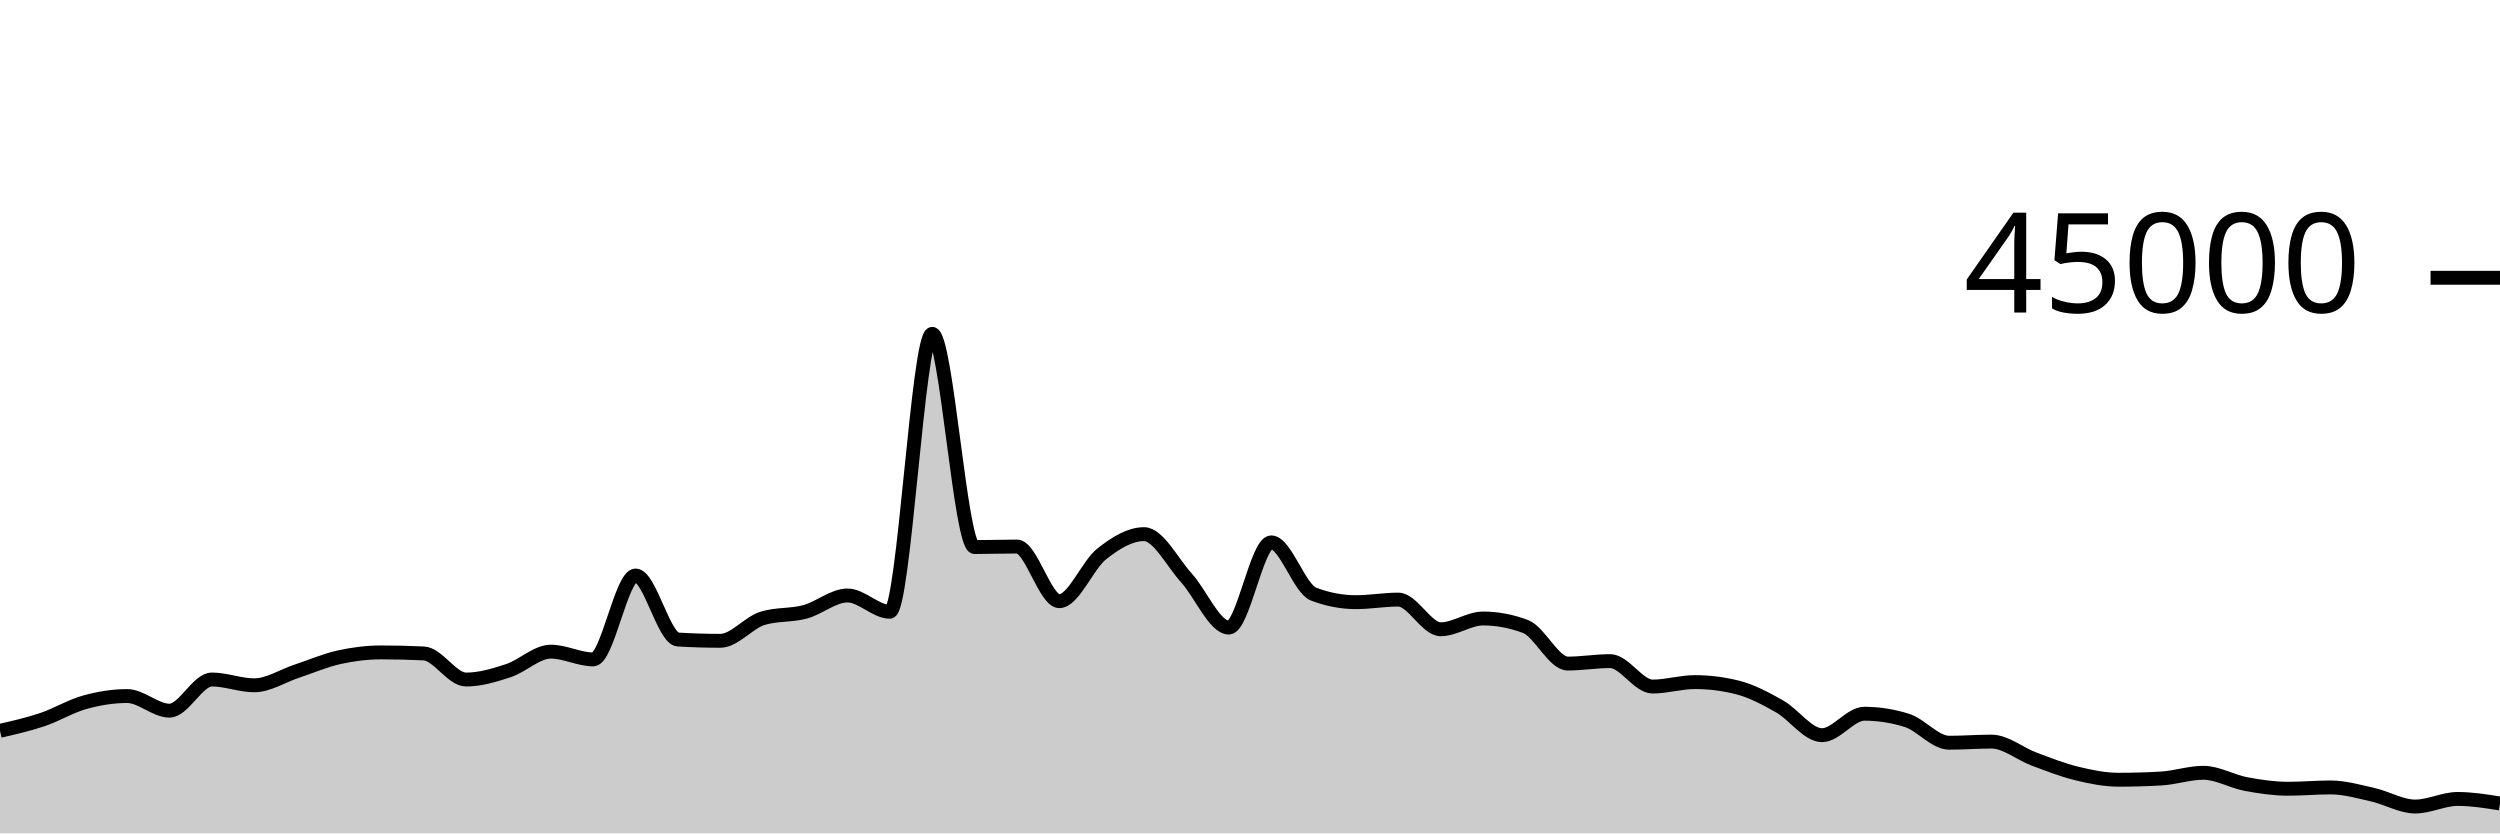
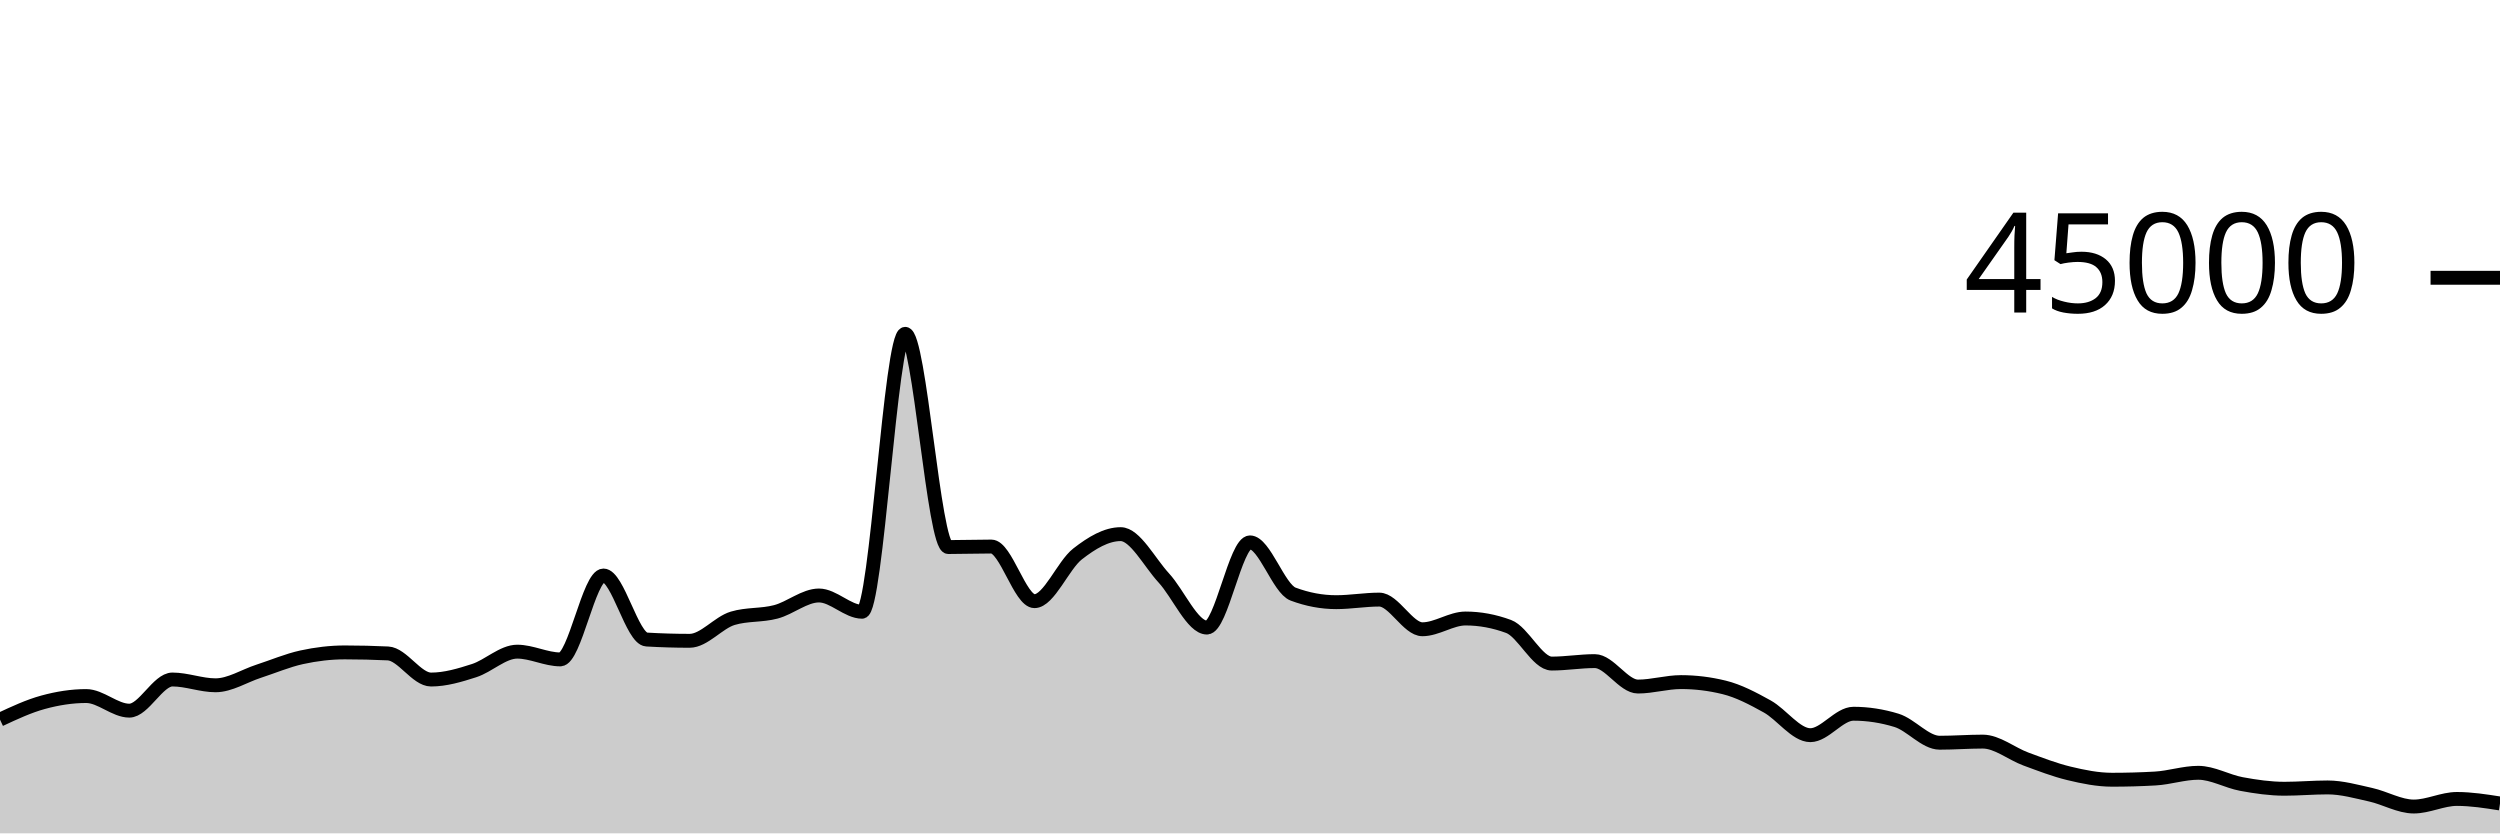
<svg xmlns="http://www.w3.org/2000/svg" viewBox="0 0 180 60">
  <g transform="translate(0,20)">
-     <path class="area" fill="rgba(0, 0, 0, 0.2)" d="M0,32.619C1.017,32.386,2.034,32.154,3.051,31.812C4.068,31.469,5.085,30.845,6.102,30.563C7.119,30.28,8.136,30.115,9.153,30.115C10.169,30.115,11.186,31.167,12.203,31.167C13.22,31.167,14.237,28.924,15.254,28.924C16.271,28.924,17.288,29.341,18.305,29.341C19.322,29.341,20.339,28.666,21.356,28.33C22.373,27.994,23.39,27.551,24.407,27.324C25.424,27.098,26.441,26.973,27.458,26.973C28.475,26.973,29.492,26.998,30.508,27.047C31.525,27.096,32.542,28.927,33.559,28.927C34.576,28.927,35.593,28.618,36.61,28.284C37.627,27.949,38.644,26.919,39.661,26.919C40.678,26.919,41.695,27.477,42.712,27.477C43.729,27.477,44.746,21.436,45.763,21.436C46.78,21.436,47.797,25.985,48.814,26.046C49.831,26.107,50.847,26.138,51.864,26.138C52.881,26.138,53.898,24.824,54.915,24.516C55.932,24.207,56.949,24.327,57.966,24.053C58.983,23.78,60,22.875,61.017,22.875C62.034,22.875,63.051,24.046,64.068,24.046C65.085,24.046,66.102,4.035,67.119,4.035C68.136,4.035,69.153,19.388,70.169,19.388C71.186,19.388,72.203,19.351,73.22,19.351C74.237,19.351,75.254,23.284,76.271,23.284C77.288,23.284,78.305,20.687,79.322,19.883C80.339,19.078,81.356,18.458,82.373,18.458C83.39,18.458,84.407,20.49,85.424,21.612C86.441,22.733,87.458,25.185,88.475,25.185C89.492,25.185,90.508,19.051,91.525,19.051C92.542,19.051,93.559,22.388,94.576,22.775C95.593,23.163,96.61,23.356,97.627,23.356C98.644,23.356,99.661,23.171,100.678,23.171C101.695,23.171,102.712,25.307,103.729,25.307C104.746,25.307,105.763,24.532,106.78,24.532C107.797,24.532,108.814,24.724,109.831,25.106C110.847,25.488,111.864,27.777,112.881,27.777C113.898,27.777,114.915,27.6,115.932,27.6C116.949,27.6,117.966,29.432,118.983,29.432C120,29.432,121.017,29.111,122.034,29.111C123.051,29.111,124.068,29.238,125.085,29.492C126.102,29.745,127.119,30.291,128.136,30.865C129.153,31.439,130.169,32.933,131.186,32.933C132.203,32.933,133.22,31.389,134.237,31.389C135.254,31.389,136.271,31.548,137.288,31.866C138.305,32.183,139.322,33.476,140.339,33.476C141.356,33.476,142.373,33.395,143.39,33.395C144.407,33.395,145.424,34.268,146.441,34.649C147.458,35.03,148.475,35.433,149.492,35.682C150.508,35.931,151.525,36.141,152.542,36.141C153.559,36.141,154.576,36.112,155.593,36.053C156.61,35.995,157.627,35.641,158.644,35.641C159.661,35.641,160.678,36.256,161.695,36.448C162.712,36.64,163.729,36.79,164.746,36.79C165.763,36.79,166.78,36.695,167.797,36.695C168.814,36.695,169.831,36.992,170.847,37.221C171.864,37.451,172.881,38.07,173.898,38.07C174.915,38.07,175.932,37.524,176.949,37.524C177.966,37.524,178.983,37.687,180,37.85L180,40C178.983,40,177.966,40,176.949,40C175.932,40,174.915,40,173.898,40C172.881,40,171.864,40,170.847,40C169.831,40,168.814,40,167.797,40C166.78,40,165.763,40,164.746,40C163.729,40,162.712,40,161.695,40C160.678,40,159.661,40,158.644,40C157.627,40,156.61,40,155.593,40C154.576,40,153.559,40,152.542,40C151.525,40,150.508,40,149.492,40C148.475,40,147.458,40,146.441,40C145.424,40,144.407,40,143.39,40C142.373,40,141.356,40,140.339,40C139.322,40,138.305,40,137.288,40C136.271,40,135.254,40,134.237,40C133.22,40,132.203,40,131.186,40C130.169,40,129.153,40,128.136,40C127.119,40,126.102,40,125.085,40C124.068,40,123.051,40,122.034,40C121.017,40,120,40,118.983,40C117.966,40,116.949,40,115.932,40C114.915,40,113.898,40,112.881,40C111.864,40,110.847,40,109.831,40C108.814,40,107.797,40,106.78,40C105.763,40,104.746,40,103.729,40C102.712,40,101.695,40,100.678,40C99.661,40,98.644,40,97.627,40C96.61,40,95.593,40,94.576,40C93.559,40,92.542,40,91.525,40C90.508,40,89.492,40,88.475,40C87.458,40,86.441,40,85.424,40C84.407,40,83.39,40,82.373,40C81.356,40,80.339,40,79.322,40C78.305,40,77.288,40,76.271,40C75.254,40,74.237,40,73.22,40C72.203,40,71.186,40,70.169,40C69.153,40,68.136,40,67.119,40C66.102,40,65.085,40,64.068,40C63.051,40,62.034,40,61.017,40C60,40,58.983,40,57.966,40C56.949,40,55.932,40,54.915,40C53.898,40,52.881,40,51.864,40C50.847,40,49.831,40,48.814,40C47.797,40,46.78,40,45.763,40C44.746,40,43.729,40,42.712,40C41.695,40,40.678,40,39.661,40C38.644,40,37.627,40,36.61,40C35.593,40,34.576,40,33.559,40C32.542,40,31.525,40,30.508,40C29.492,40,28.475,40,27.458,40C26.441,40,25.424,40,24.407,40C23.39,40,22.373,40,21.356,40C20.339,40,19.322,40,18.305,40C17.288,40,16.271,40,15.254,40C14.237,40,13.22,40,12.203,40C11.186,40,10.169,40,9.153,40C8.136,40,7.119,40,6.102,40C5.085,40,4.068,40,3.051,40C2.034,40,1.017,40,0,40Z" />
-     <path class="line" stroke="black" fill="none" d="M0,32.619C1.017,32.386,2.034,32.154,3.051,31.812C4.068,31.469,5.085,30.845,6.102,30.563C7.119,30.28,8.136,30.115,9.153,30.115C10.169,30.115,11.186,31.167,12.203,31.167C13.22,31.167,14.237,28.924,15.254,28.924C16.271,28.924,17.288,29.341,18.305,29.341C19.322,29.341,20.339,28.666,21.356,28.33C22.373,27.994,23.39,27.551,24.407,27.324C25.424,27.098,26.441,26.973,27.458,26.973C28.475,26.973,29.492,26.998,30.508,27.047C31.525,27.096,32.542,28.927,33.559,28.927C34.576,28.927,35.593,28.618,36.61,28.284C37.627,27.949,38.644,26.919,39.661,26.919C40.678,26.919,41.695,27.477,42.712,27.477C43.729,27.477,44.746,21.436,45.763,21.436C46.78,21.436,47.797,25.985,48.814,26.046C49.831,26.107,50.847,26.138,51.864,26.138C52.881,26.138,53.898,24.824,54.915,24.516C55.932,24.207,56.949,24.327,57.966,24.053C58.983,23.78,60,22.875,61.017,22.875C62.034,22.875,63.051,24.046,64.068,24.046C65.085,24.046,66.102,4.035,67.119,4.035C68.136,4.035,69.153,19.388,70.169,19.388C71.186,19.388,72.203,19.351,73.22,19.351C74.237,19.351,75.254,23.284,76.271,23.284C77.288,23.284,78.305,20.687,79.322,19.883C80.339,19.078,81.356,18.458,82.373,18.458C83.39,18.458,84.407,20.49,85.424,21.612C86.441,22.733,87.458,25.185,88.475,25.185C89.492,25.185,90.508,19.051,91.525,19.051C92.542,19.051,93.559,22.388,94.576,22.775C95.593,23.163,96.61,23.356,97.627,23.356C98.644,23.356,99.661,23.171,100.678,23.171C101.695,23.171,102.712,25.307,103.729,25.307C104.746,25.307,105.763,24.532,106.78,24.532C107.797,24.532,108.814,24.724,109.831,25.106C110.847,25.488,111.864,27.777,112.881,27.777C113.898,27.777,114.915,27.6,115.932,27.6C116.949,27.6,117.966,29.432,118.983,29.432C120,29.432,121.017,29.111,122.034,29.111C123.051,29.111,124.068,29.238,125.085,29.492C126.102,29.745,127.119,30.291,128.136,30.865C129.153,31.439,130.169,32.933,131.186,32.933C132.203,32.933,133.22,31.389,134.237,31.389C135.254,31.389,136.271,31.548,137.288,31.866C138.305,32.183,139.322,33.476,140.339,33.476C141.356,33.476,142.373,33.395,143.39,33.395C144.407,33.395,145.424,34.268,146.441,34.649C147.458,35.03,148.475,35.433,149.492,35.682C150.508,35.931,151.525,36.141,152.542,36.141C153.559,36.141,154.576,36.112,155.593,36.053C156.61,35.995,157.627,35.641,158.644,35.641C159.661,35.641,160.678,36.256,161.695,36.448C162.712,36.64,163.729,36.79,164.746,36.79C165.763,36.79,166.78,36.695,167.797,36.695C168.814,36.695,169.831,36.992,170.847,37.221C171.864,37.451,172.881,38.07,173.898,38.07C174.915,38.07,175.932,37.524,176.949,37.524C177.966,37.524,178.983,37.687,180,37.85" />
+     <path class="area" fill="rgba(0, 0, 0, 0.2)" d="M0,31.812C1.034,31.329,2.069,30.845,3.103,30.563C4.138,30.28,5.172,30.115,6.207,30.115C7.241,30.115,8.276,31.167,9.31,31.167C10.345,31.167,11.379,28.924,12.414,28.924C13.448,28.924,14.483,29.341,15.517,29.341C16.552,29.341,17.586,28.666,18.621,28.33C19.655,27.994,20.69,27.551,21.724,27.324C22.759,27.098,23.793,26.973,24.828,26.973C25.862,26.973,26.897,26.998,27.931,27.047C28.966,27.096,30,28.927,31.034,28.927C32.069,28.927,33.103,28.618,34.138,28.284C35.172,27.949,36.207,26.919,37.241,26.919C38.276,26.919,39.31,27.477,40.345,27.477C41.379,27.477,42.414,21.436,43.448,21.436C44.483,21.436,45.517,25.985,46.552,26.046C47.586,26.107,48.621,26.138,49.655,26.138C50.69,26.138,51.724,24.824,52.759,24.516C53.793,24.207,54.828,24.327,55.862,24.053C56.897,23.78,57.931,22.875,58.966,22.875C60,22.875,61.034,24.046,62.069,24.046C63.103,24.046,64.138,4.035,65.172,4.035C66.207,4.035,67.241,19.388,68.276,19.388C69.31,19.388,70.345,19.351,71.379,19.351C72.414,19.351,73.448,23.284,74.483,23.284C75.517,23.284,76.552,20.687,77.586,19.883C78.621,19.078,79.655,18.458,80.69,18.458C81.724,18.458,82.759,20.49,83.793,21.612C84.828,22.733,85.862,25.185,86.897,25.185C87.931,25.185,88.966,19.051,90,19.051C91.034,19.051,92.069,22.388,93.103,22.775C94.138,23.163,95.172,23.356,96.207,23.356C97.241,23.356,98.276,23.171,99.31,23.171C100.345,23.171,101.379,25.307,102.414,25.307C103.448,25.307,104.483,24.532,105.517,24.532C106.552,24.532,107.586,24.724,108.621,25.106C109.655,25.488,110.69,27.777,111.724,27.777C112.759,27.777,113.793,27.6,114.828,27.6C115.862,27.6,116.897,29.432,117.931,29.432C118.966,29.432,120,29.111,121.034,29.111C122.069,29.111,123.103,29.238,124.138,29.492C125.172,29.745,126.207,30.291,127.241,30.865C128.276,31.439,129.31,32.933,130.345,32.933C131.379,32.933,132.414,31.389,133.448,31.389C134.483,31.389,135.517,31.548,136.552,31.866C137.586,32.183,138.621,33.476,139.655,33.476C140.69,33.476,141.724,33.395,142.759,33.395C143.793,33.395,144.828,34.268,145.862,34.649C146.897,35.03,147.931,35.433,148.966,35.682C150,35.931,151.034,36.141,152.069,36.141C153.103,36.141,154.138,36.112,155.172,36.053C156.207,35.995,157.241,35.641,158.276,35.641C159.31,35.641,160.345,36.256,161.379,36.448C162.414,36.64,163.448,36.79,164.483,36.79C165.517,36.79,166.552,36.695,167.586,36.695C168.621,36.695,169.655,36.992,170.69,37.221C171.724,37.451,172.759,38.07,173.793,38.07C174.828,38.07,175.862,37.524,176.897,37.524C177.931,37.524,178.966,37.687,180,37.85L180,40C178.966,40,177.931,40,176.897,40C175.862,40,174.828,40,173.793,40C172.759,40,171.724,40,170.69,40C169.655,40,168.621,40,167.586,40C166.552,40,165.517,40,164.483,40C163.448,40,162.414,40,161.379,40C160.345,40,159.31,40,158.276,40C157.241,40,156.207,40,155.172,40C154.138,40,153.103,40,152.069,40C151.034,40,150,40,148.966,40C147.931,40,146.897,40,145.862,40C144.828,40,143.793,40,142.759,40C141.724,40,140.69,40,139.655,40C138.621,40,137.586,40,136.552,40C135.517,40,134.483,40,133.448,40C132.414,40,131.379,40,130.345,40C129.31,40,128.276,40,127.241,40C126.207,40,125.172,40,124.138,40C123.103,40,122.069,40,121.034,40C120,40,118.966,40,117.931,40C116.897,40,115.862,40,114.828,40C113.793,40,112.759,40,111.724,40C110.69,40,109.655,40,108.621,40C107.586,40,106.552,40,105.517,40C104.483,40,103.448,40,102.414,40C101.379,40,100.345,40,99.31,40C98.276,40,97.241,40,96.207,40C95.172,40,94.138,40,93.103,40C92.069,40,91.034,40,90,40C88.966,40,87.931,40,86.897,40C85.862,40,84.828,40,83.793,40C82.759,40,81.724,40,80.69,40C79.655,40,78.621,40,77.586,40C76.552,40,75.517,40,74.483,40C73.448,40,72.414,40,71.379,40C70.345,40,69.31,40,68.276,40C67.241,40,66.207,40,65.172,40C64.138,40,63.103,40,62.069,40C61.034,40,60,40,58.966,40C57.931,40,56.897,40,55.862,40C54.828,40,53.793,40,52.759,40C51.724,40,50.69,40,49.655,40C48.621,40,47.586,40,46.552,40C45.517,40,44.483,40,43.448,40C42.414,40,41.379,40,40.345,40C39.31,40,38.276,40,37.241,40C36.207,40,35.172,40,34.138,40C33.103,40,32.069,40,31.034,40C30,40,28.966,40,27.931,40C26.897,40,25.862,40,24.828,40C23.793,40,22.759,40,21.724,40C20.69,40,19.655,40,18.621,40C17.586,40,16.552,40,15.517,40C14.483,40,13.448,40,12.414,40C11.379,40,10.345,40,9.31,40C8.276,40,7.241,40,6.207,40C5.172,40,4.138,40,3.103,40C2.069,40,1.034,40,0,40Z" />
+     <path class="line" stroke="black" fill="none" d="M0,31.812C1.034,31.329,2.069,30.845,3.103,30.563C4.138,30.28,5.172,30.115,6.207,30.115C7.241,30.115,8.276,31.167,9.31,31.167C10.345,31.167,11.379,28.924,12.414,28.924C13.448,28.924,14.483,29.341,15.517,29.341C16.552,29.341,17.586,28.666,18.621,28.33C19.655,27.994,20.69,27.551,21.724,27.324C22.759,27.098,23.793,26.973,24.828,26.973C25.862,26.973,26.897,26.998,27.931,27.047C28.966,27.096,30,28.927,31.034,28.927C32.069,28.927,33.103,28.618,34.138,28.284C35.172,27.949,36.207,26.919,37.241,26.919C38.276,26.919,39.31,27.477,40.345,27.477C41.379,27.477,42.414,21.436,43.448,21.436C44.483,21.436,45.517,25.985,46.552,26.046C47.586,26.107,48.621,26.138,49.655,26.138C50.69,26.138,51.724,24.824,52.759,24.516C53.793,24.207,54.828,24.327,55.862,24.053C56.897,23.78,57.931,22.875,58.966,22.875C60,22.875,61.034,24.046,62.069,24.046C63.103,24.046,64.138,4.035,65.172,4.035C66.207,4.035,67.241,19.388,68.276,19.388C69.31,19.388,70.345,19.351,71.379,19.351C72.414,19.351,73.448,23.284,74.483,23.284C75.517,23.284,76.552,20.687,77.586,19.883C78.621,19.078,79.655,18.458,80.69,18.458C81.724,18.458,82.759,20.49,83.793,21.612C84.828,22.733,85.862,25.185,86.897,25.185C87.931,25.185,88.966,19.051,90,19.051C91.034,19.051,92.069,22.388,93.103,22.775C94.138,23.163,95.172,23.356,96.207,23.356C97.241,23.356,98.276,23.171,99.31,23.171C100.345,23.171,101.379,25.307,102.414,25.307C103.448,25.307,104.483,24.532,105.517,24.532C106.552,24.532,107.586,24.724,108.621,25.106C109.655,25.488,110.69,27.777,111.724,27.777C112.759,27.777,113.793,27.6,114.828,27.6C115.862,27.6,116.897,29.432,117.931,29.432C118.966,29.432,120,29.111,121.034,29.111C122.069,29.111,123.103,29.238,124.138,29.492C125.172,29.745,126.207,30.291,127.241,30.865C128.276,31.439,129.31,32.933,130.345,32.933C131.379,32.933,132.414,31.389,133.448,31.389C134.483,31.389,135.517,31.548,136.552,31.866C137.586,32.183,138.621,33.476,139.655,33.476C140.69,33.476,141.724,33.395,142.759,33.395C143.793,33.395,144.828,34.268,145.862,34.649C146.897,35.03,147.931,35.433,148.966,35.682C150,35.931,151.034,36.141,152.069,36.141C153.103,36.141,154.138,36.112,155.172,36.053C156.207,35.995,157.241,35.641,158.276,35.641C159.31,35.641,160.345,36.256,161.379,36.448C162.414,36.64,163.448,36.79,164.483,36.79C165.517,36.79,166.552,36.695,167.586,36.695C168.621,36.695,169.655,36.992,170.69,37.221C171.724,37.451,172.759,38.07,173.793,38.07C174.828,38.07,175.862,37.524,176.897,37.524C177.931,37.524,178.966,37.687,180,37.85" />
    <path class="axis-ceiling" stroke-width="1" stroke="black" fill="none" d="M175,0L180,0" />
    <text class="axis-ceiling-label" font-family="sans-serif" text-anchor="end" font-size="10px" x="170" y="2.5">45000</text>
  </g>
</svg>
